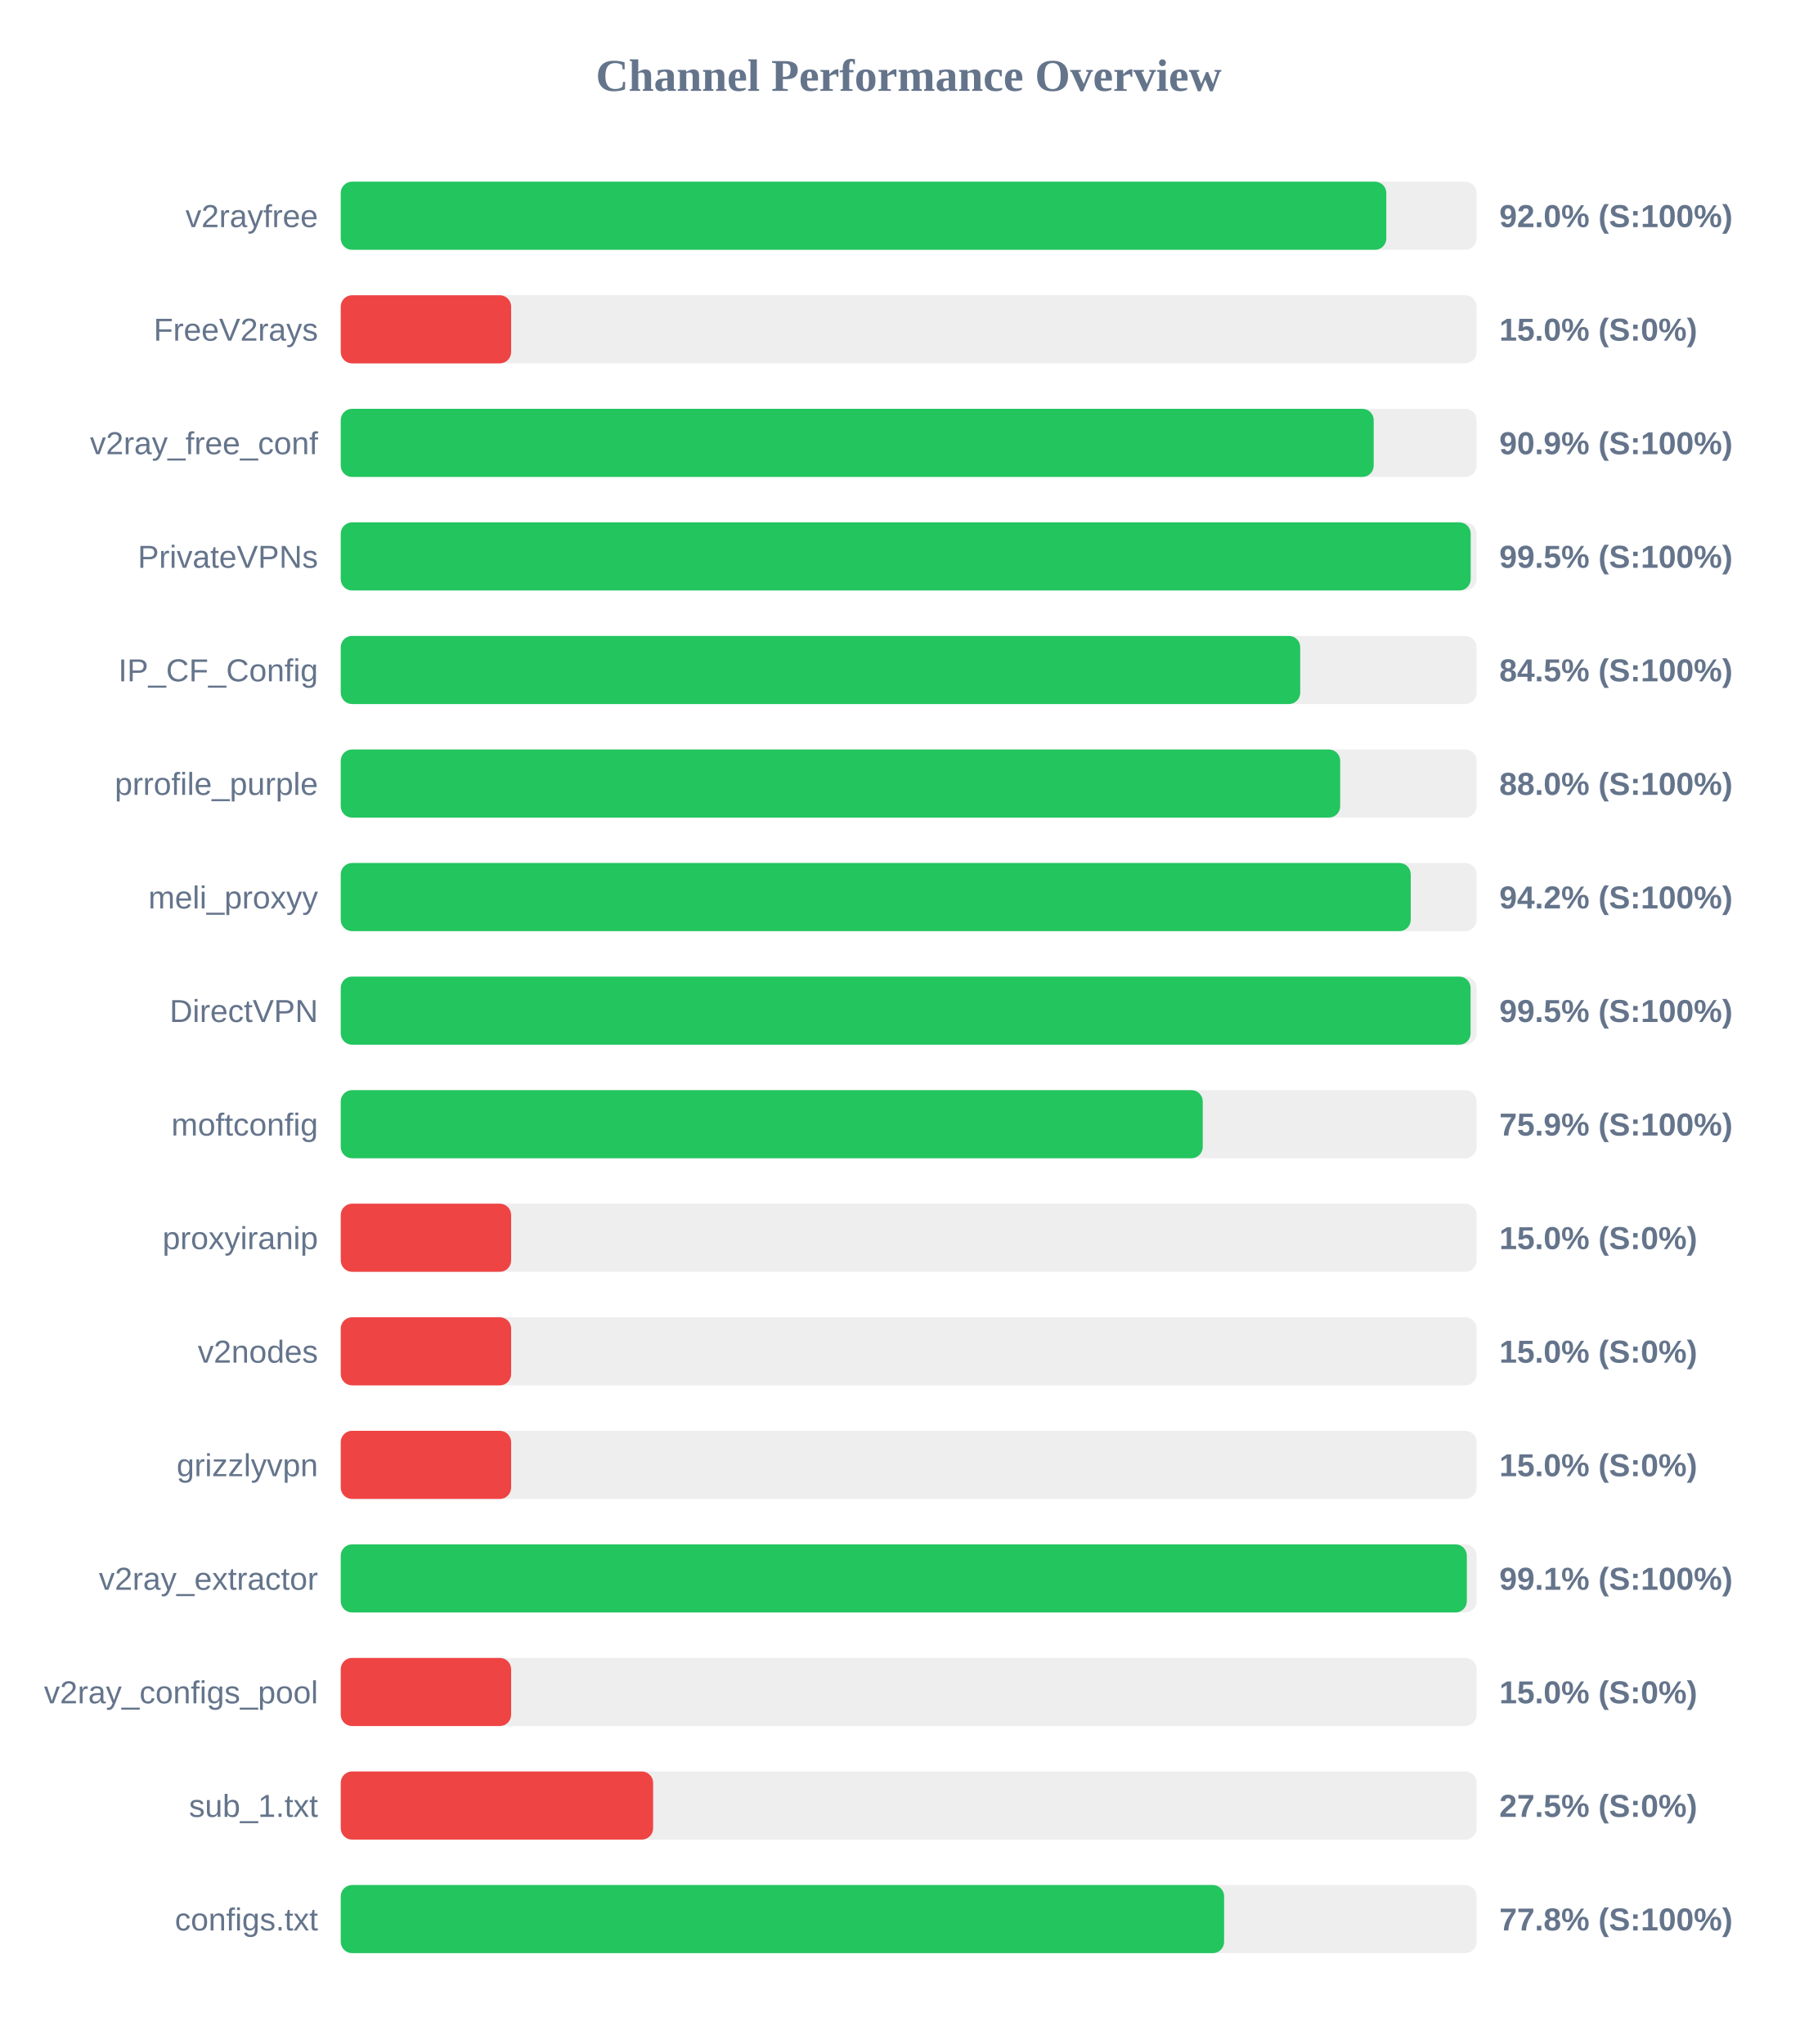
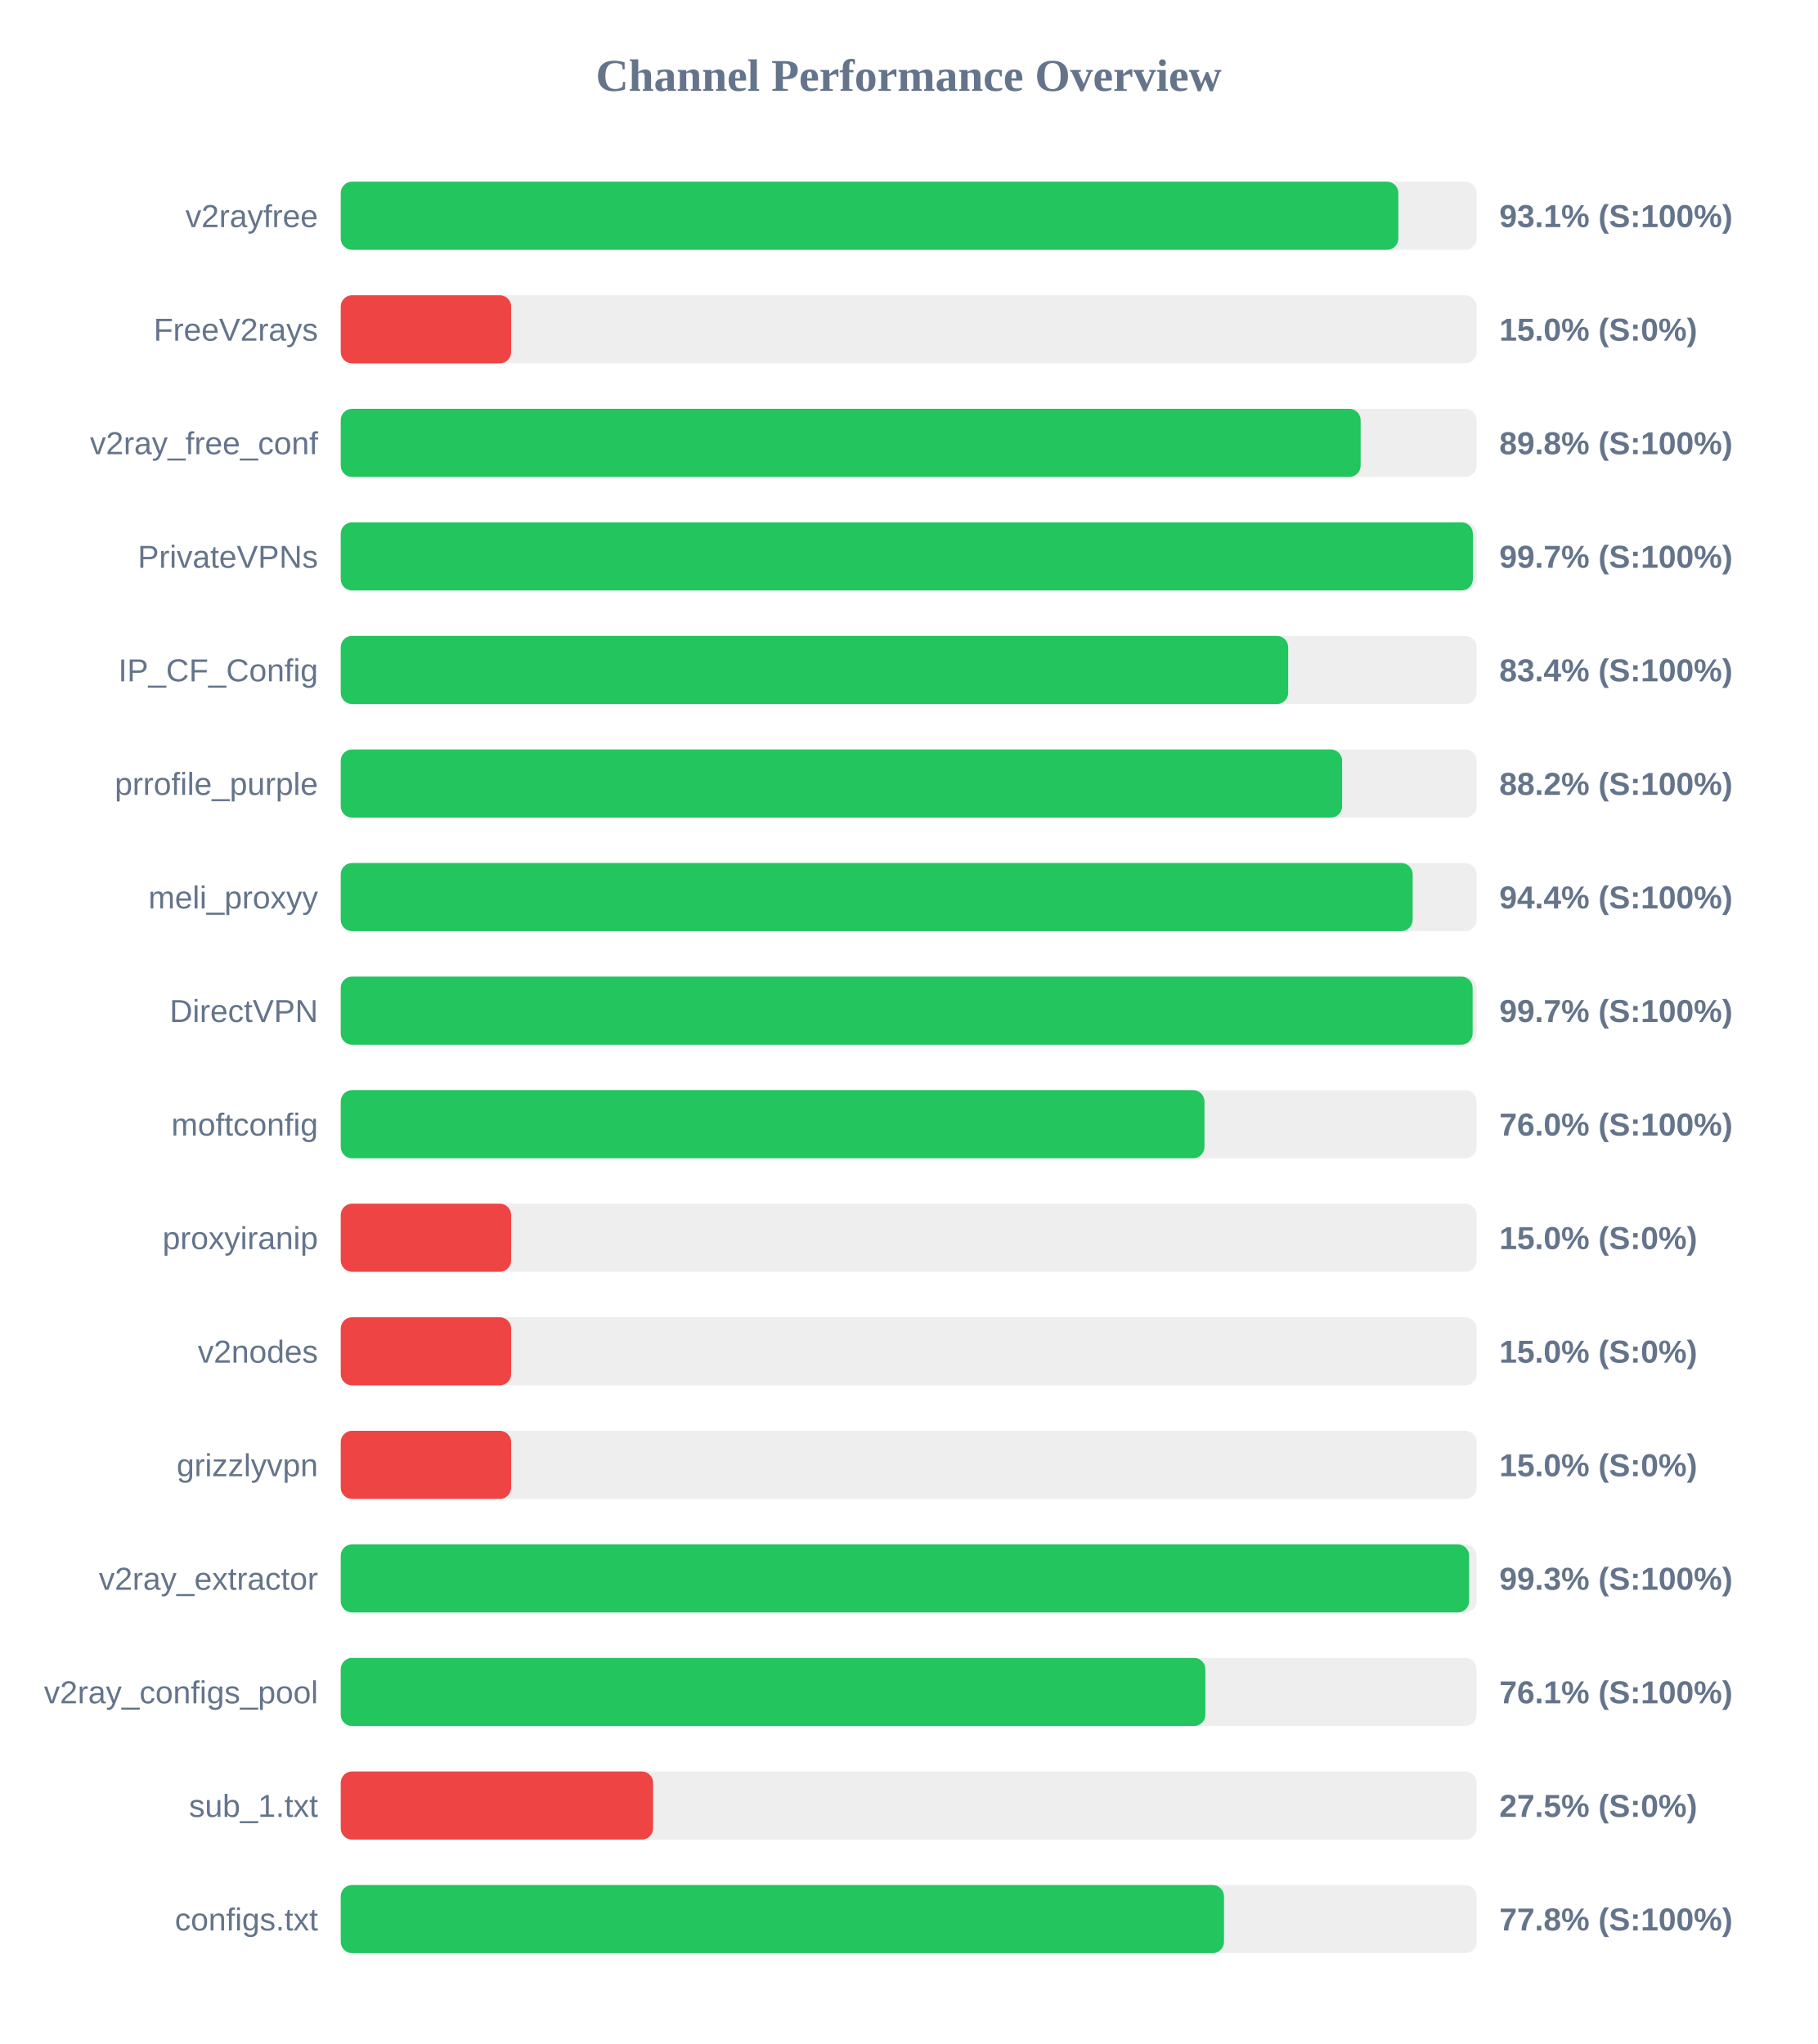
<svg xmlns="http://www.w3.org/2000/svg" width="800" height="900" version="1.1">
  <style>
        .row { font: 14px Arial; fill: #64748b; }
        .score { font: bold 14px Arial; fill: #64748b; }
    </style>
  <text x="400" y="40" text-anchor="middle" font-size="20px" font-weight="bold" fill="#64748b">Channel Performance Overview</text>
  <rect x="150" y="80" width="500" height="30" fill="#eee" rx="5" />
-   <rect x="150" y="80" width="460.25" height="30" fill="#22c55e" rx="5" />
+   <rect x="150" y="80" width="465.55" height="30" fill="#22c55e" rx="5" />
  <text x="140" y="100" text-anchor="end" class="row">v2rayfree</text>
-   <text x="660" y="100" text-anchor="start" class="score">92.0% (S:100%)</text>
+   <text x="660" y="100" text-anchor="start" class="score">93.1% (S:100%)</text>
  <rect x="150" y="130" width="500" height="30" fill="#eee" rx="5" />
  <rect x="150" y="130" width="75.0" height="30" fill="#ef4444" rx="5" />
  <text x="140" y="150" text-anchor="end" class="row">FreeV2rays</text>
  <text x="660" y="150" text-anchor="start" class="score">15.0% (S:0%)</text>
  <rect x="150" y="180" width="500" height="30" fill="#eee" rx="5" />
-   <rect x="150" y="180" width="454.7" height="30" fill="#22c55e" rx="5" />
+   <rect x="150" y="180" width="448.95" height="30" fill="#22c55e" rx="5" />
  <text x="140" y="200" text-anchor="end" class="row">v2ray_free_conf</text>
-   <text x="660" y="200" text-anchor="start" class="score">90.9% (S:100%)</text>
+   <text x="660" y="200" text-anchor="start" class="score">89.8% (S:100%)</text>
  <rect x="150" y="230" width="500" height="30" fill="#eee" rx="5" />
-   <rect x="150" y="230" width="497.4" height="30" fill="#22c55e" rx="5" />
+   <rect x="150" y="230" width="498.35" height="30" fill="#22c55e" rx="5" />
  <text x="140" y="250" text-anchor="end" class="row">PrivateVPNs</text>
-   <text x="660" y="250" text-anchor="start" class="score">99.5% (S:100%)</text>
+   <text x="660" y="250" text-anchor="start" class="score">99.7% (S:100%)</text>
  <rect x="150" y="280" width="500" height="30" fill="#eee" rx="5" />
-   <rect x="150" y="280" width="422.35" height="30" fill="#22c55e" rx="5" />
+   <rect x="150" y="280" width="417.05" height="30" fill="#22c55e" rx="5" />
  <text x="140" y="300" text-anchor="end" class="row">IP_CF_Config</text>
-   <text x="660" y="300" text-anchor="start" class="score">84.5% (S:100%)</text>
+   <text x="660" y="300" text-anchor="start" class="score">83.4% (S:100%)</text>
  <rect x="150" y="330" width="500" height="30" fill="#eee" rx="5" />
-   <rect x="150" y="330" width="439.95" height="30" fill="#22c55e" rx="5" />
+   <rect x="150" y="330" width="440.8" height="30" fill="#22c55e" rx="5" />
  <text x="140" y="350" text-anchor="end" class="row">prrofile_purple</text>
-   <text x="660" y="350" text-anchor="start" class="score">88.0% (S:100%)</text>
+   <text x="660" y="350" text-anchor="start" class="score">88.2% (S:100%)</text>
  <rect x="150" y="380" width="500" height="30" fill="#eee" rx="5" />
-   <rect x="150" y="380" width="471.0" height="30" fill="#22c55e" rx="5" />
+   <rect x="150" y="380" width="471.85" height="30" fill="#22c55e" rx="5" />
  <text x="140" y="400" text-anchor="end" class="row">meli_proxyy</text>
-   <text x="660" y="400" text-anchor="start" class="score">94.2% (S:100%)</text>
+   <text x="660" y="400" text-anchor="start" class="score">94.4% (S:100%)</text>
  <rect x="150" y="430" width="500" height="30" fill="#eee" rx="5" />
-   <rect x="150" y="430" width="497.35" height="30" fill="#22c55e" rx="5" />
+   <rect x="150" y="430" width="498.25" height="30" fill="#22c55e" rx="5" />
  <text x="140" y="450" text-anchor="end" class="row">DirectVPN</text>
-   <text x="660" y="450" text-anchor="start" class="score">99.5% (S:100%)</text>
+   <text x="660" y="450" text-anchor="start" class="score">99.7% (S:100%)</text>
  <rect x="150" y="480" width="500" height="30" fill="#eee" rx="5" />
-   <rect x="150" y="480" width="379.45" height="30" fill="#22c55e" rx="5" />
+   <rect x="150" y="480" width="380.2" height="30" fill="#22c55e" rx="5" />
  <text x="140" y="500" text-anchor="end" class="row">moftconfig</text>
-   <text x="660" y="500" text-anchor="start" class="score">75.9% (S:100%)</text>
+   <text x="660" y="500" text-anchor="start" class="score">76.0% (S:100%)</text>
  <rect x="150" y="530" width="500" height="30" fill="#eee" rx="5" />
  <rect x="150" y="530" width="75.0" height="30" fill="#ef4444" rx="5" />
  <text x="140" y="550" text-anchor="end" class="row">proxyiranip</text>
  <text x="660" y="550" text-anchor="start" class="score">15.0% (S:0%)</text>
  <rect x="150" y="580" width="500" height="30" fill="#eee" rx="5" />
  <rect x="150" y="580" width="75.0" height="30" fill="#ef4444" rx="5" />
  <text x="140" y="600" text-anchor="end" class="row">v2nodes</text>
  <text x="660" y="600" text-anchor="start" class="score">15.0% (S:0%)</text>
  <rect x="150" y="630" width="500" height="30" fill="#eee" rx="5" />
  <rect x="150" y="630" width="75.0" height="30" fill="#ef4444" rx="5" />
  <text x="140" y="650" text-anchor="end" class="row">grizzlyvpn</text>
  <text x="660" y="650" text-anchor="start" class="score">15.0% (S:0%)</text>
  <rect x="150" y="680" width="500" height="30" fill="#eee" rx="5" />
-   <rect x="150" y="680" width="495.7" height="30" fill="#22c55e" rx="5" />
+   <rect x="150" y="680" width="496.7" height="30" fill="#22c55e" rx="5" />
  <text x="140" y="700" text-anchor="end" class="row">v2ray_extractor</text>
-   <text x="660" y="700" text-anchor="start" class="score">99.1% (S:100%)</text>
+   <text x="660" y="700" text-anchor="start" class="score">99.3% (S:100%)</text>
  <rect x="150" y="730" width="500" height="30" fill="#eee" rx="5" />
-   <rect x="150" y="730" width="75.0" height="30" fill="#ef4444" rx="5" />
+   <rect x="150" y="730" width="380.6" height="30" fill="#22c55e" rx="5" />
  <text x="140" y="750" text-anchor="end" class="row">v2ray_configs_pool</text>
-   <text x="660" y="750" text-anchor="start" class="score">15.0% (S:0%)</text>
+   <text x="660" y="750" text-anchor="start" class="score">76.1% (S:100%)</text>
  <rect x="150" y="780" width="500" height="30" fill="#eee" rx="5" />
  <rect x="150" y="780" width="137.5" height="30" fill="#ef4444" rx="5" />
  <text x="140" y="800" text-anchor="end" class="row">sub_1.txt</text>
  <text x="660" y="800" text-anchor="start" class="score">27.5% (S:0%)</text>
  <rect x="150" y="830" width="500" height="30" fill="#eee" rx="5" />
-   <rect x="150" y="830" width="388.85" height="30" fill="#22c55e" rx="5" />
+   <rect x="150" y="830" width="388.8" height="30" fill="#22c55e" rx="5" />
  <text x="140" y="850" text-anchor="end" class="row">configs.txt</text>
  <text x="660" y="850" text-anchor="start" class="score">77.8% (S:100%)</text>
</svg>
